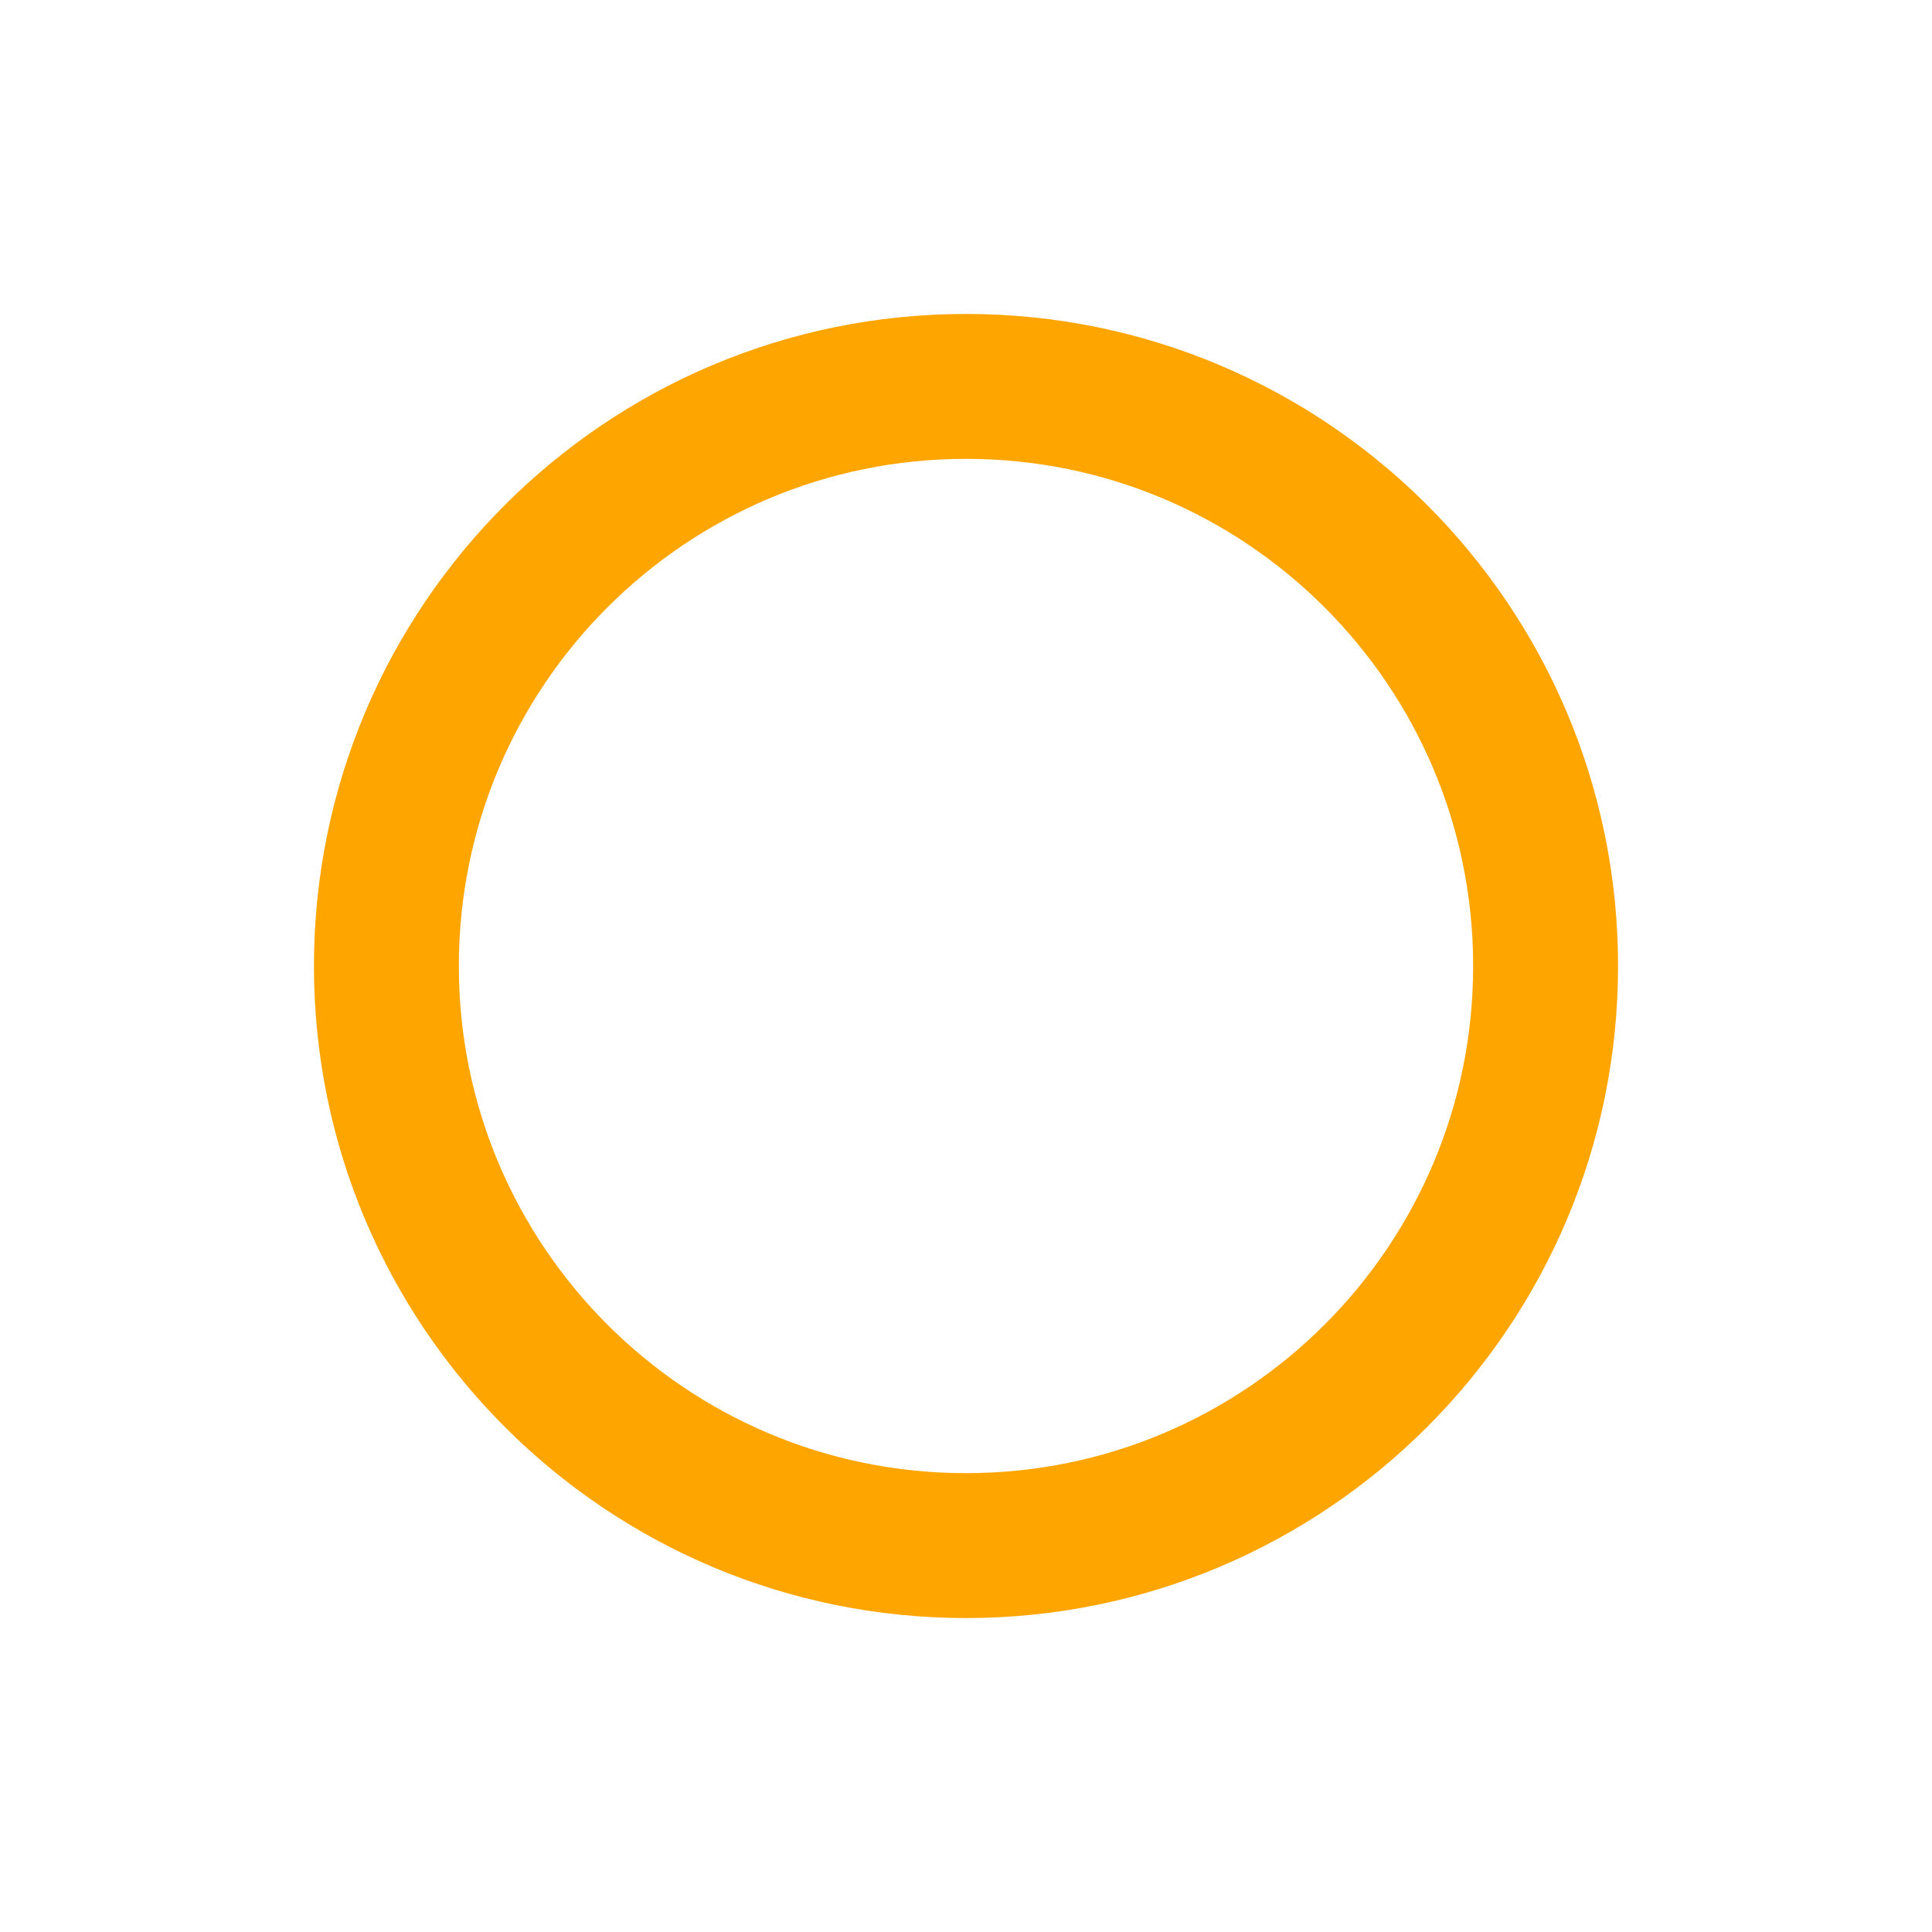
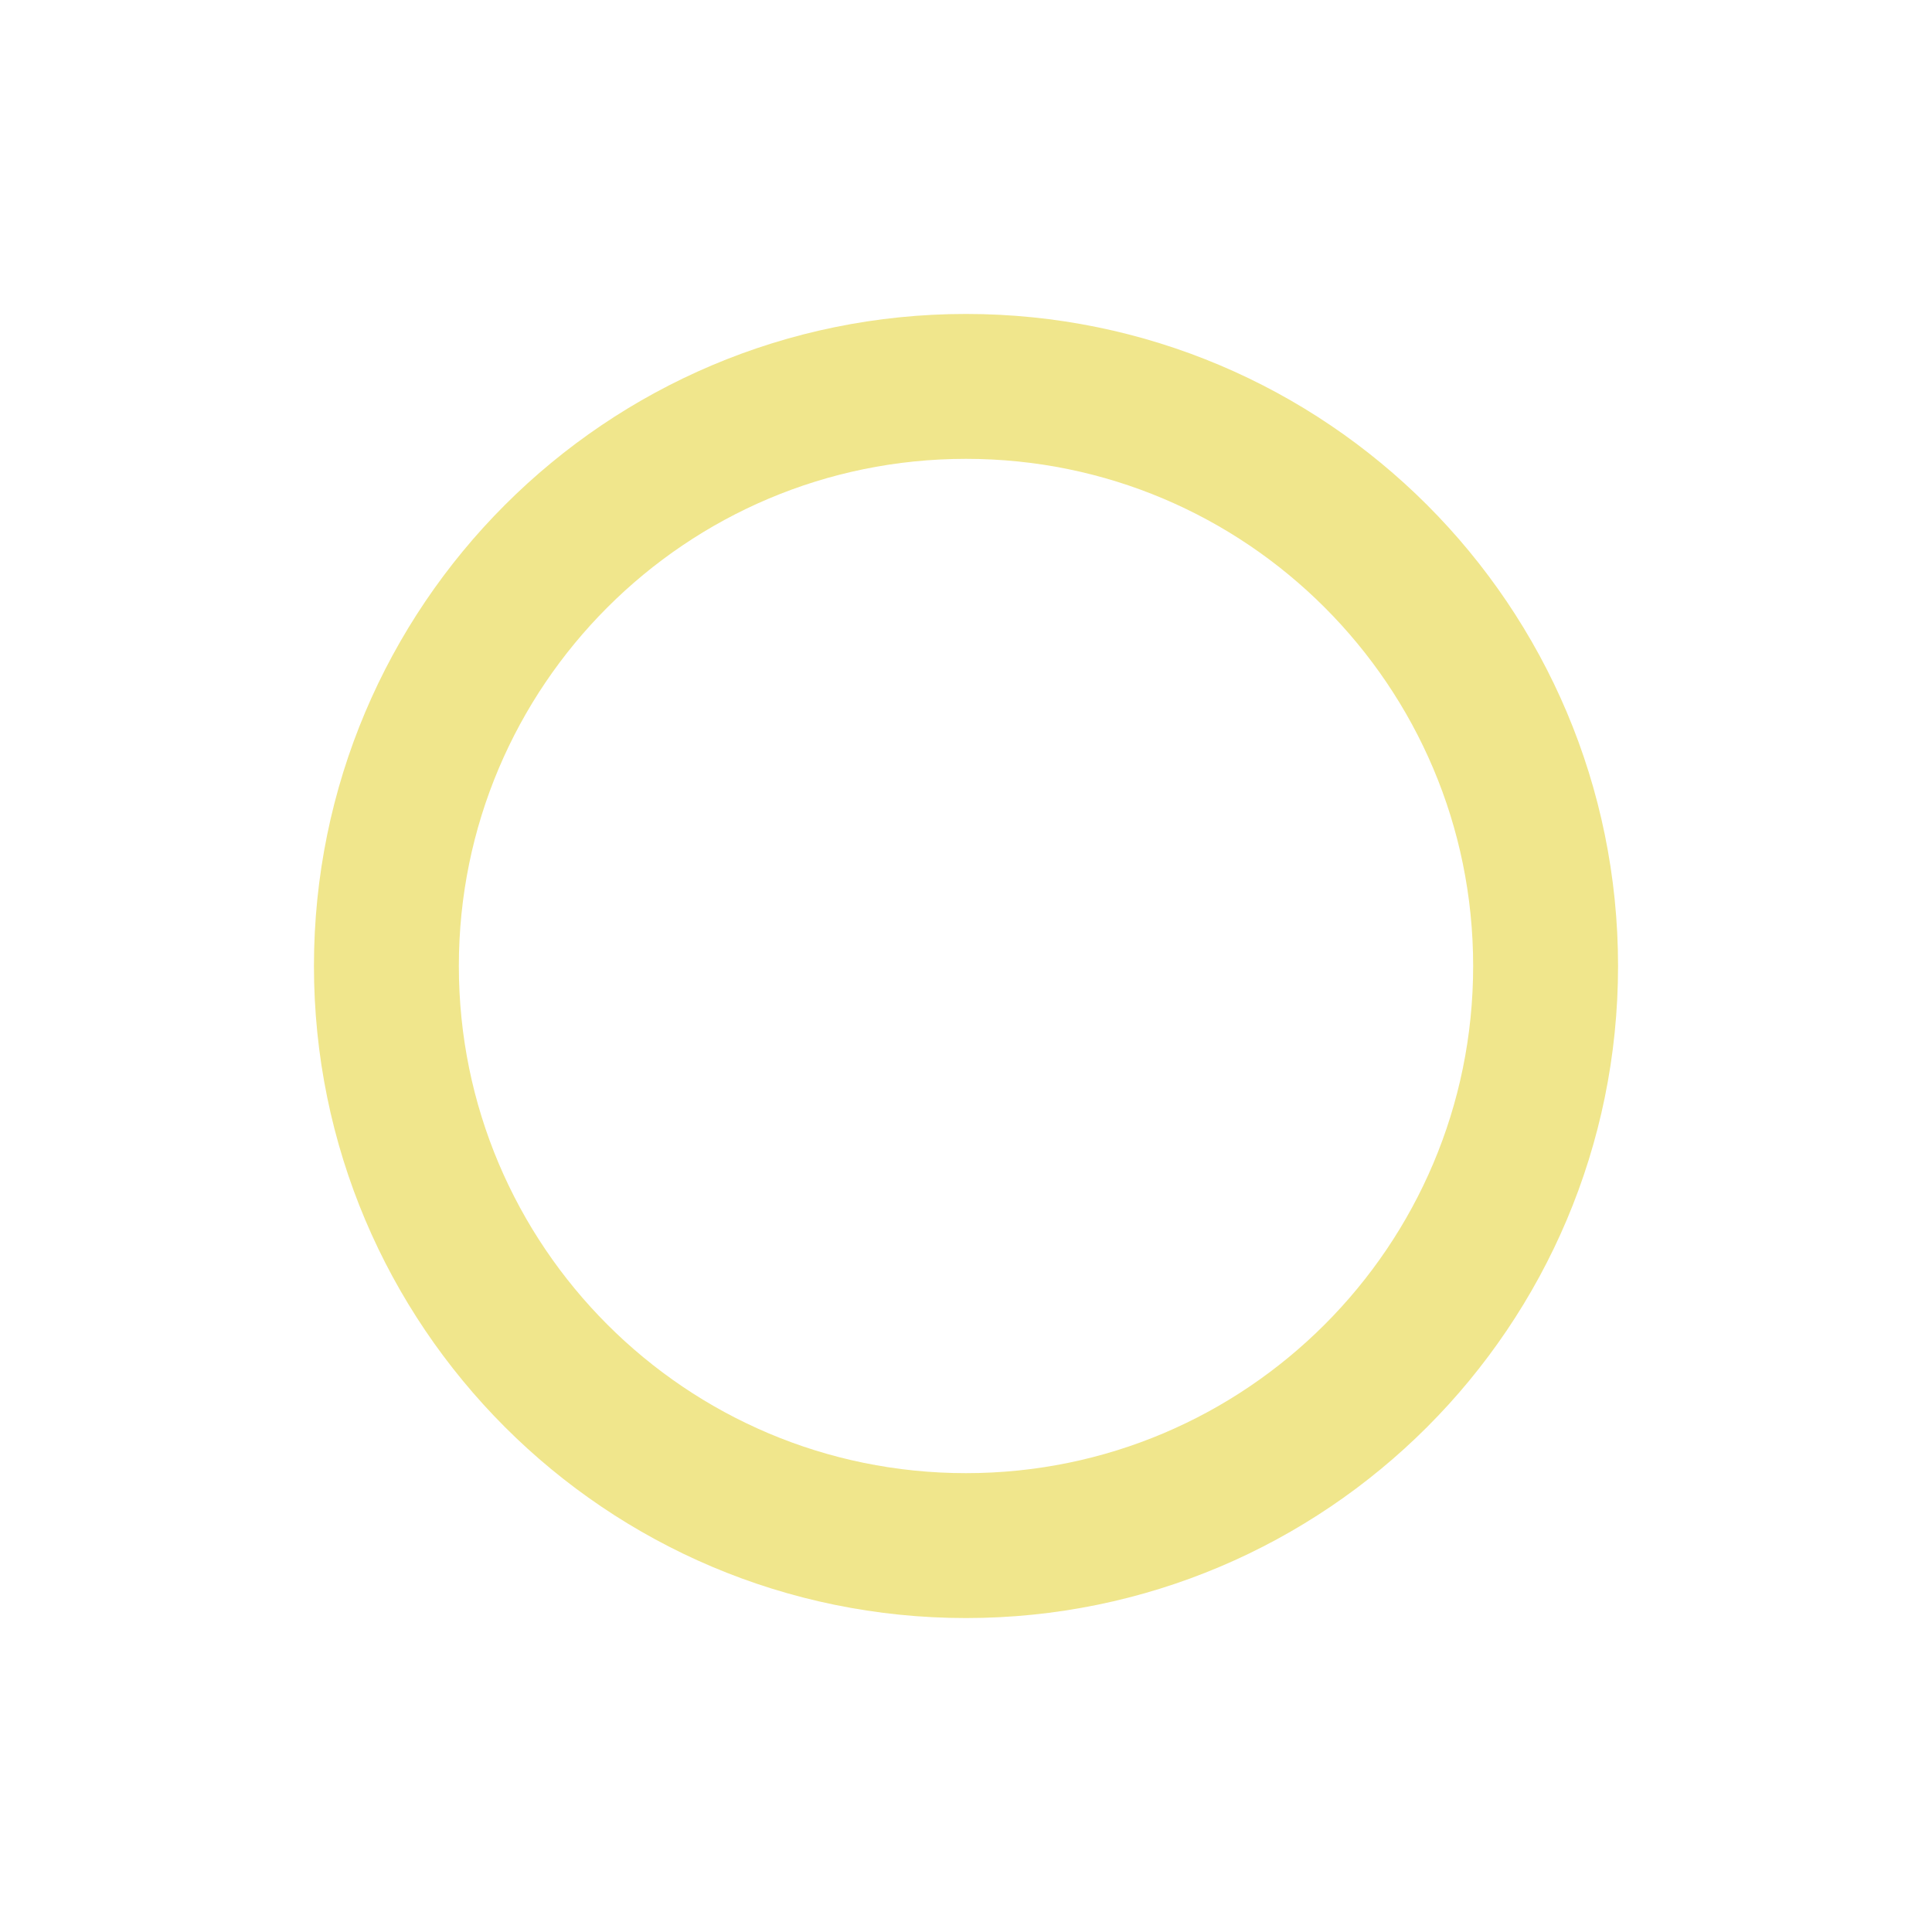
<svg xmlns="http://www.w3.org/2000/svg" width="20" height="20">
  <g>
-     <circle cx="10" cy="10" r="6" style="stroke:Orange;stroke-width:1.5;" fill="transparent" />
+     <circle cx="10" cy="10" r="6" style="stroke:Khaki;stroke-width:1.5;" fill="transparent" />
  </g>
</svg>
